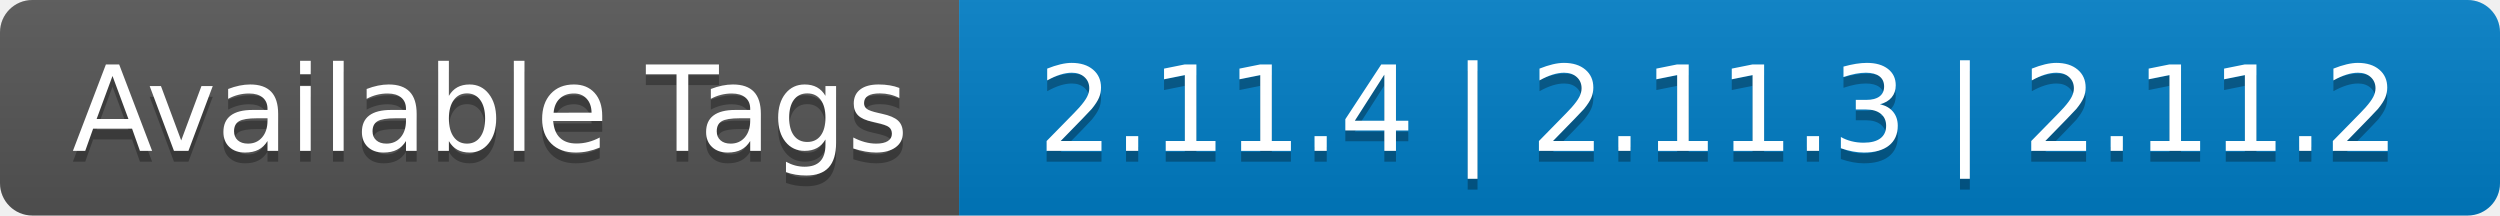
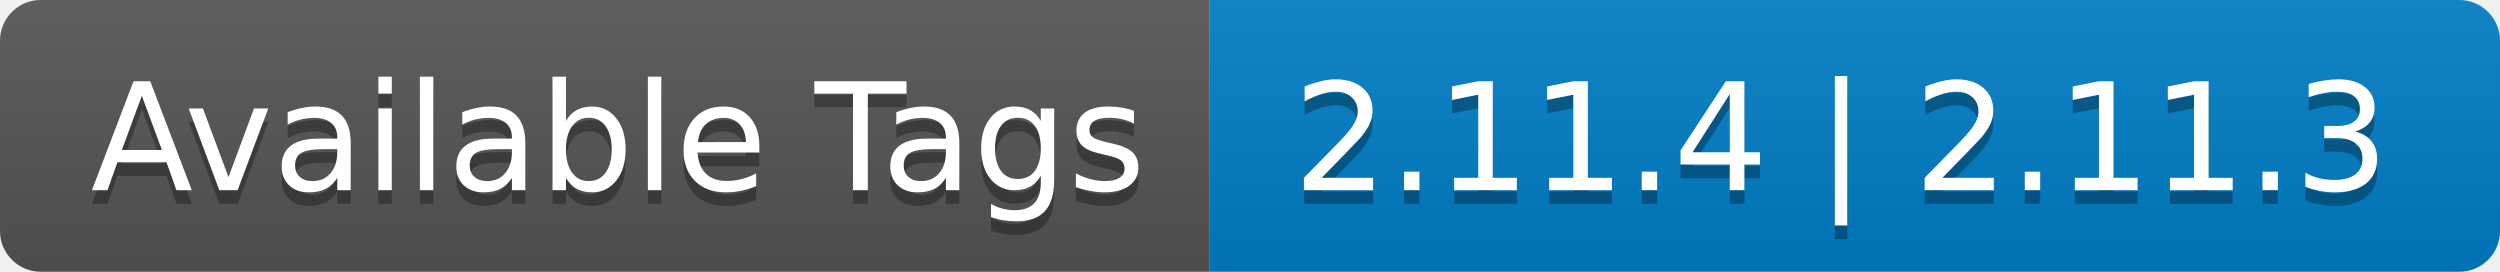
- <svg xmlns="http://www.w3.org/2000/svg" width="232" height="20" role="img" aria-label="Available Tags: 2.11.4 | 2.11.3 | 2.11.2">
+ <svg xmlns="http://www.w3.org/2000/svg" width="184" height="20" role="img" aria-label="Available Tags: 2.11.4 | 2.11.3">
  <linearGradient id="s" x2="0" y2="100%">
    <stop offset="0" stop-color="#bbb" stop-opacity=".1" />
    <stop offset="1" stop-opacity=".1" />
  </linearGradient>
  <clipPath id="r">
-     <rect width="232" height="20" rx="3" fill="#fff" />
+     <rect width="184" height="20" rx="3" fill="#fff" />
  </clipPath>
  <g clip-path="url(#r)">
    <rect width="89" height="20" fill="#555" />
-     <rect x="89" width="143" height="20" fill="#007ec6" />
-     <rect width="232" height="20" fill="url(#s)" />
+     <rect x="89" width="95" height="20" fill="#007ec6" />
+     <rect width="184" height="20" fill="url(#s)" />
  </g>
  <g fill="#fff" text-anchor="middle" font-family="Verdana,Geneva,DejaVu Sans,sans-serif" text-rendering="geometricPrecision" font-size="110">
    <text aria-hidden="true" x="455" y="150" fill="#010101" fill-opacity=".3" transform="scale(.1)" textLength="790">Available Tags</text>
    <text x="455" y="140" transform="scale(.1)" fill="#fff" textLength="790">Available Tags</text>
-     <text aria-hidden="true" x="1595" y="150" fill="#010101" fill-opacity=".3" transform="scale(.1)" textLength="1330">2.11.4 | 2.11.3 | 2.11.2</text>
-     <text x="1595" y="140" transform="scale(.1)" fill="#fff" textLength="1330">2.11.4 | 2.11.3 | 2.11.2</text>
+     <text aria-hidden="true" x="1355" y="150" fill="#010101" fill-opacity=".3" transform="scale(.1)" textLength="850">2.11.4 | 2.11.3</text>
+     <text x="1355" y="140" transform="scale(.1)" fill="#fff" textLength="850">2.11.4 | 2.11.3</text>
  </g>
</svg>
